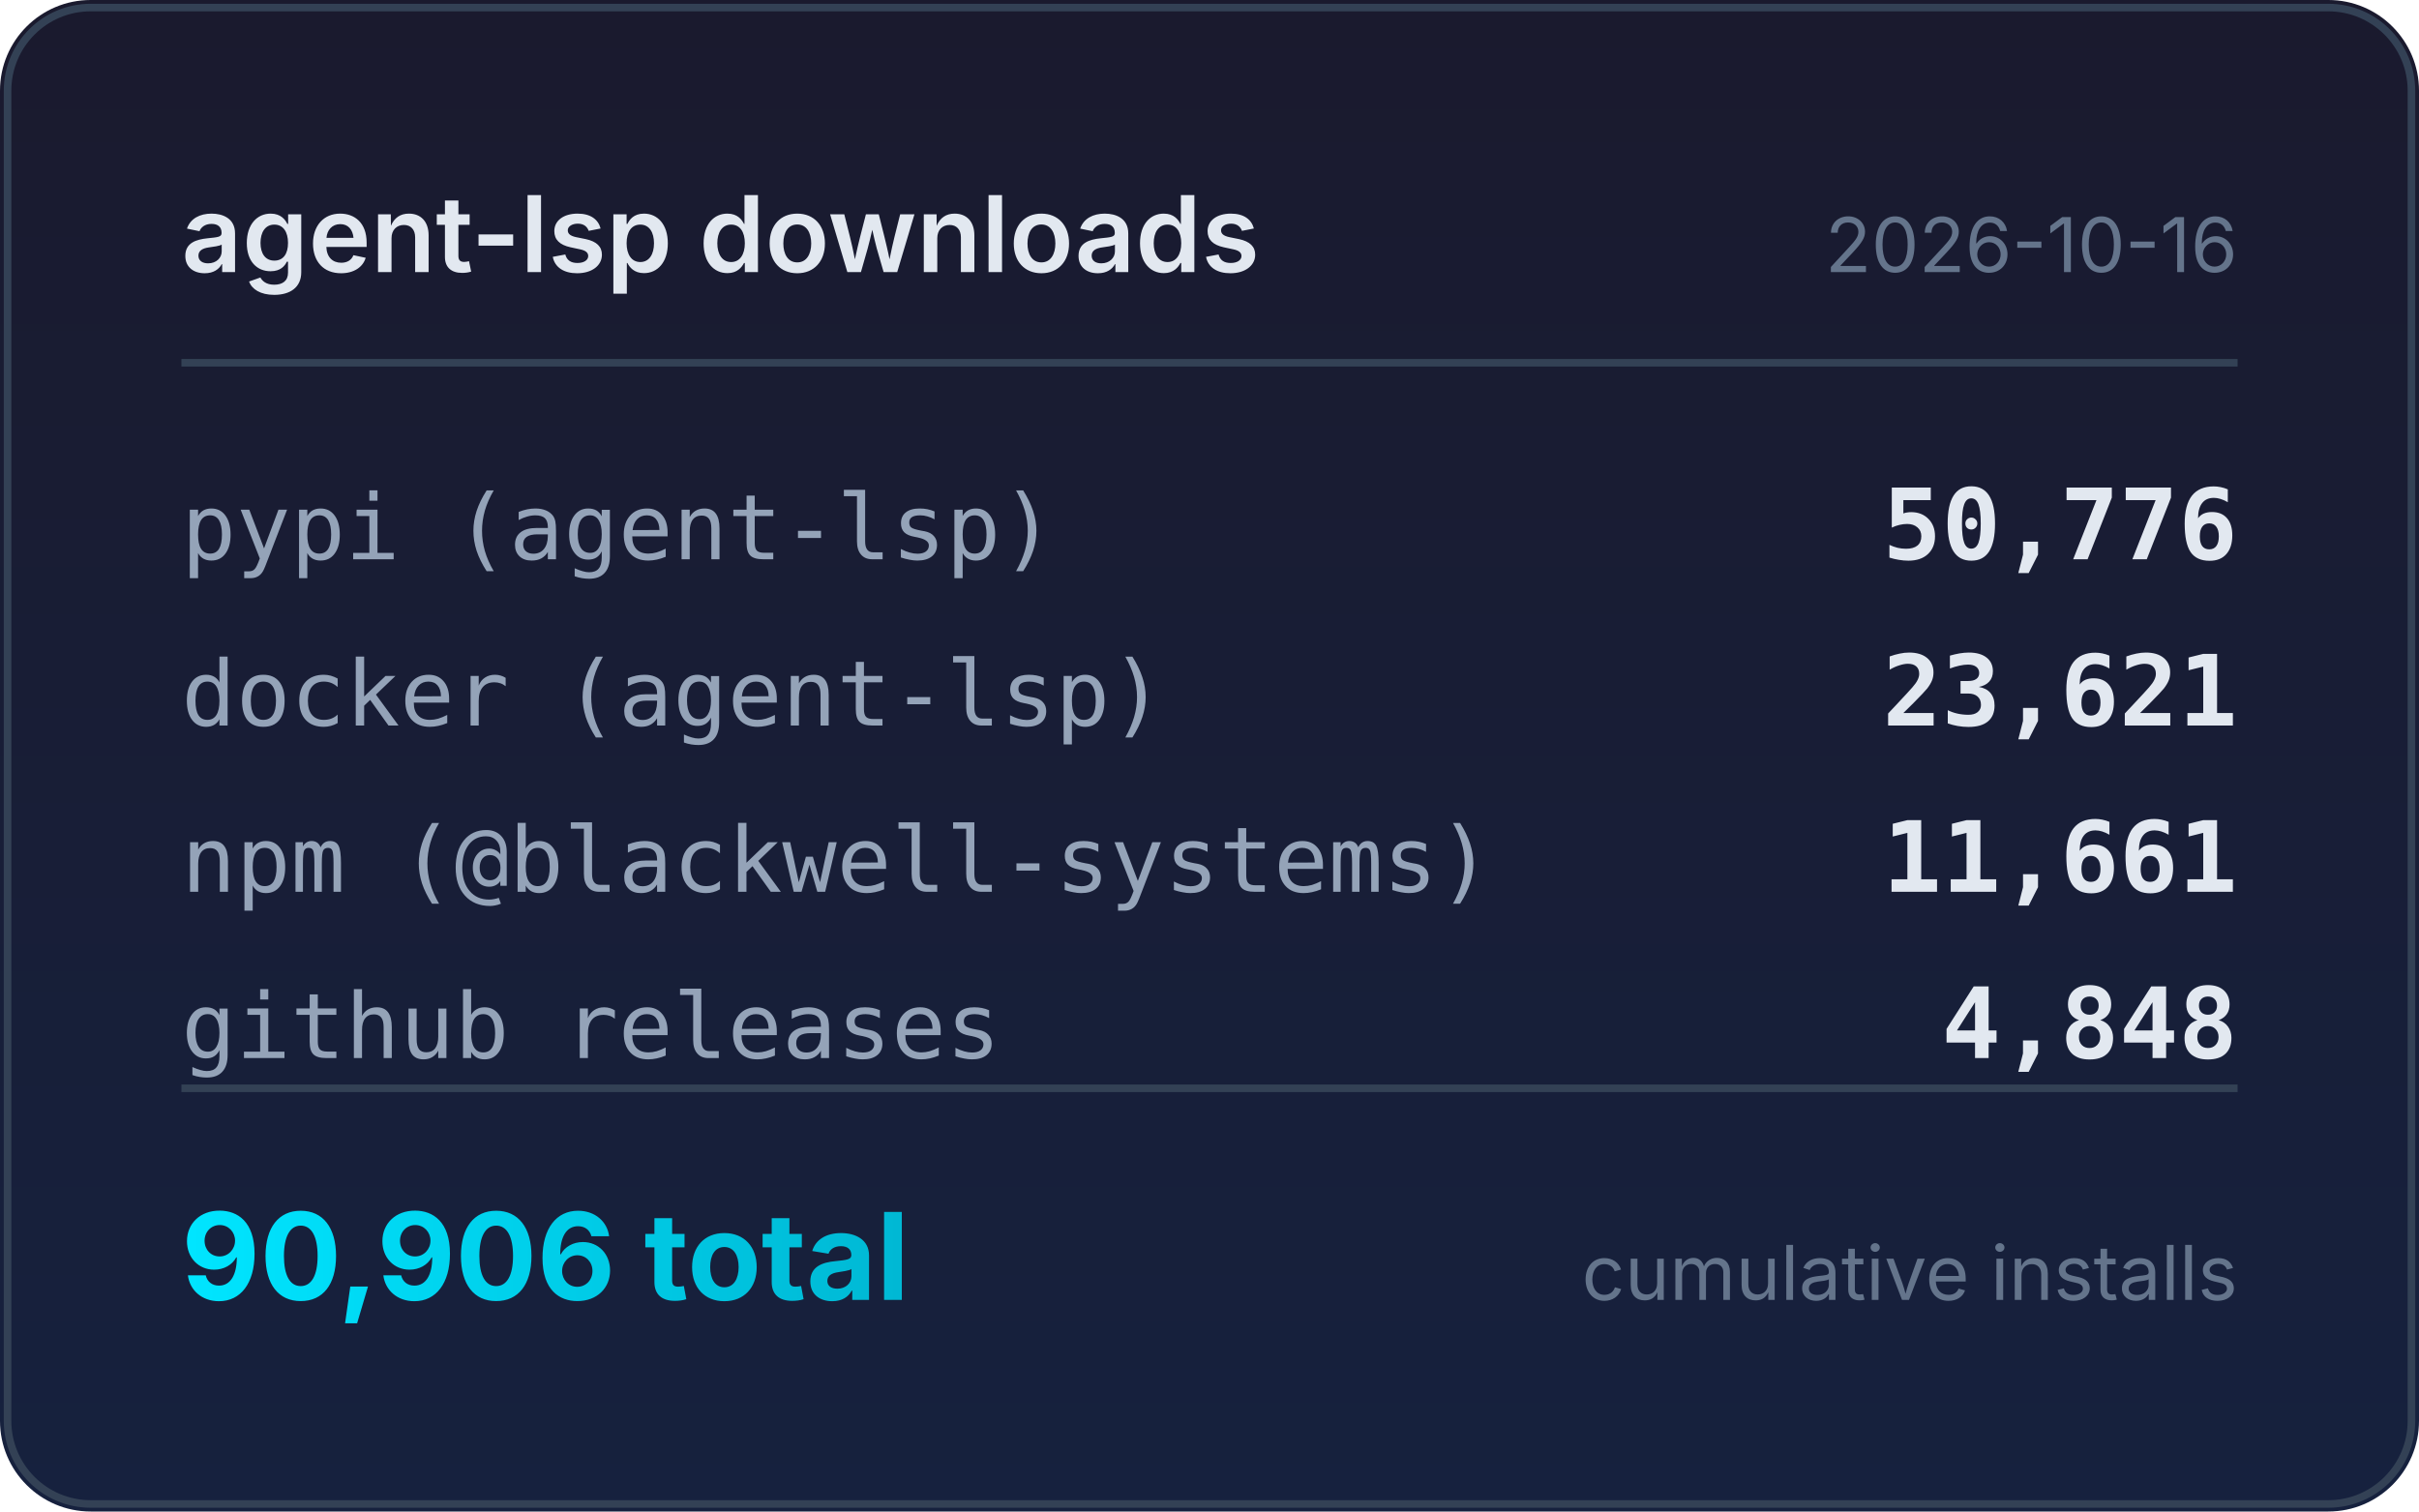
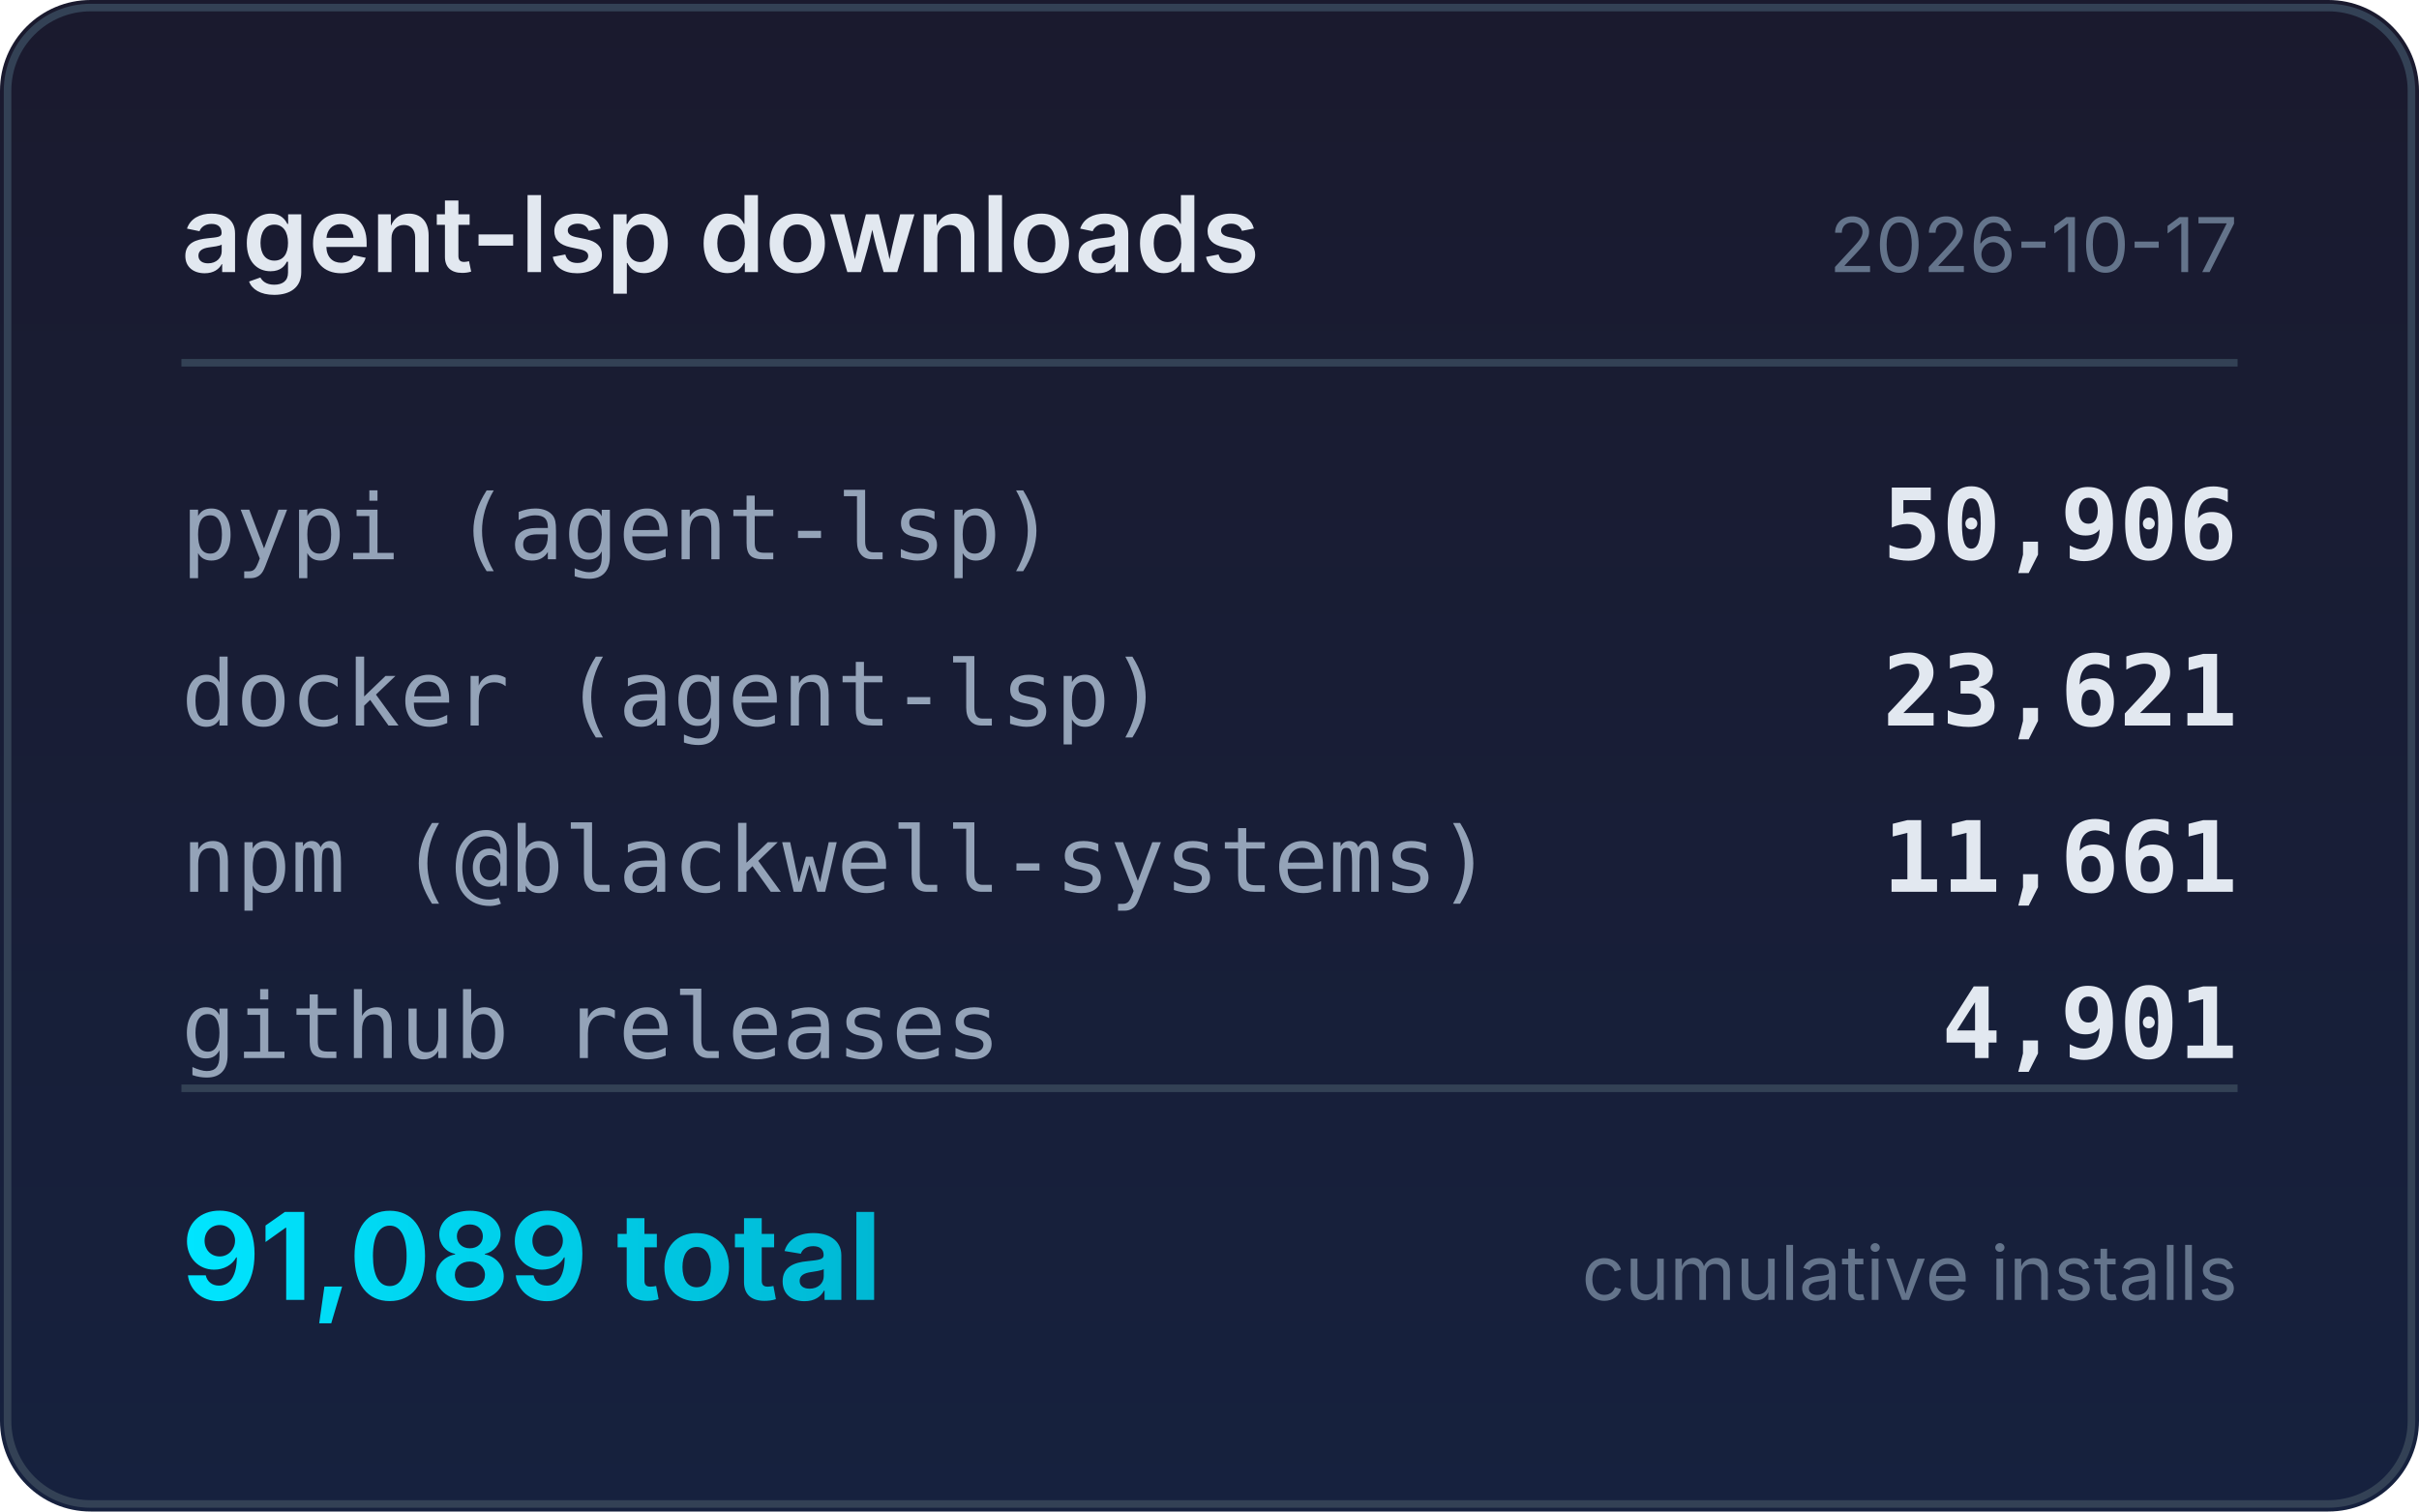
<svg xmlns="http://www.w3.org/2000/svg" width="320" height="200" viewBox="0 0 320 200">
  <defs>
    <linearGradient id="bg" x1="0" y1="0" x2="0" y2="1">
      <stop offset="0%" stop-color="#1a1a2e" />
      <stop offset="100%" stop-color="#16213e" />
    </linearGradient>
    <linearGradient id="accent" x1="0" y1="0" x2="1" y2="0">
      <stop offset="0%" stop-color="#00e5ff" />
      <stop offset="100%" stop-color="#00b8d4" />
    </linearGradient>
  </defs>
  <rect width="320" height="200" rx="12" fill="url(#bg)" />
  <rect x="1" y="1" width="318" height="198" rx="11" fill="none" stroke="#334155" stroke-width="1" />
  <text x="24" y="36" fill="#e2e8f0" font-family="system-ui,-apple-system,sans-serif" font-size="14" font-weight="600">agent-lsp downloads</text>
-   <text x="296" y="36" fill="#64748b" font-family="system-ui,-apple-system,sans-serif" font-size="10" text-anchor="end">2026-10-16</text>
+   <text x="296" y="36" fill="#64748b" font-family="system-ui,-apple-system,sans-serif" font-size="10" text-anchor="end">2026-10-17</text>
  <line x1="24" y1="48" x2="296" y2="48" stroke="#334155" stroke-width="1" />
  <text x="24" y="74" fill="#94a3b8" font-family="ui-monospace,monospace" font-size="12">pypi (agent-lsp)</text>
-   <text x="296" y="74" fill="#e2e8f0" font-family="ui-monospace,monospace" font-size="13" font-weight="600" text-anchor="end">50,776</text>
+   <text x="296" y="74" fill="#e2e8f0" font-family="ui-monospace,monospace" font-size="13" font-weight="600" text-anchor="end">50,906</text>
  <text x="24" y="96" fill="#94a3b8" font-family="ui-monospace,monospace" font-size="12">docker (agent-lsp)</text>
  <text x="296" y="96" fill="#e2e8f0" font-family="ui-monospace,monospace" font-size="13" font-weight="600" text-anchor="end">23,621</text>
  <text x="24" y="118" fill="#94a3b8" font-family="ui-monospace,monospace" font-size="12">npm (@blackwell-systems)</text>
  <text x="296" y="118" fill="#e2e8f0" font-family="ui-monospace,monospace" font-size="13" font-weight="600" text-anchor="end">11,661</text>
  <text x="24" y="140" fill="#94a3b8" font-family="ui-monospace,monospace" font-size="12">github releases</text>
-   <text x="296" y="140" fill="#e2e8f0" font-family="ui-monospace,monospace" font-size="13" font-weight="600" text-anchor="end">4,848</text>
+   <text x="296" y="140" fill="#e2e8f0" font-family="ui-monospace,monospace" font-size="13" font-weight="600" text-anchor="end">4,901</text>
  <line x1="24" y1="144" x2="296" y2="144" stroke="#334155" stroke-width="1" />
-   <text x="24" y="172" fill="url(#accent)" font-family="system-ui,-apple-system,sans-serif" font-size="16" font-weight="700">90,906 total</text>
+   <text x="24" y="172" fill="url(#accent)" font-family="system-ui,-apple-system,sans-serif" font-size="16" font-weight="700">91,089 total</text>
  <text x="296" y="172" fill="#64748b" font-family="system-ui,-apple-system,sans-serif" font-size="10" text-anchor="end">cumulative installs</text>
</svg>
